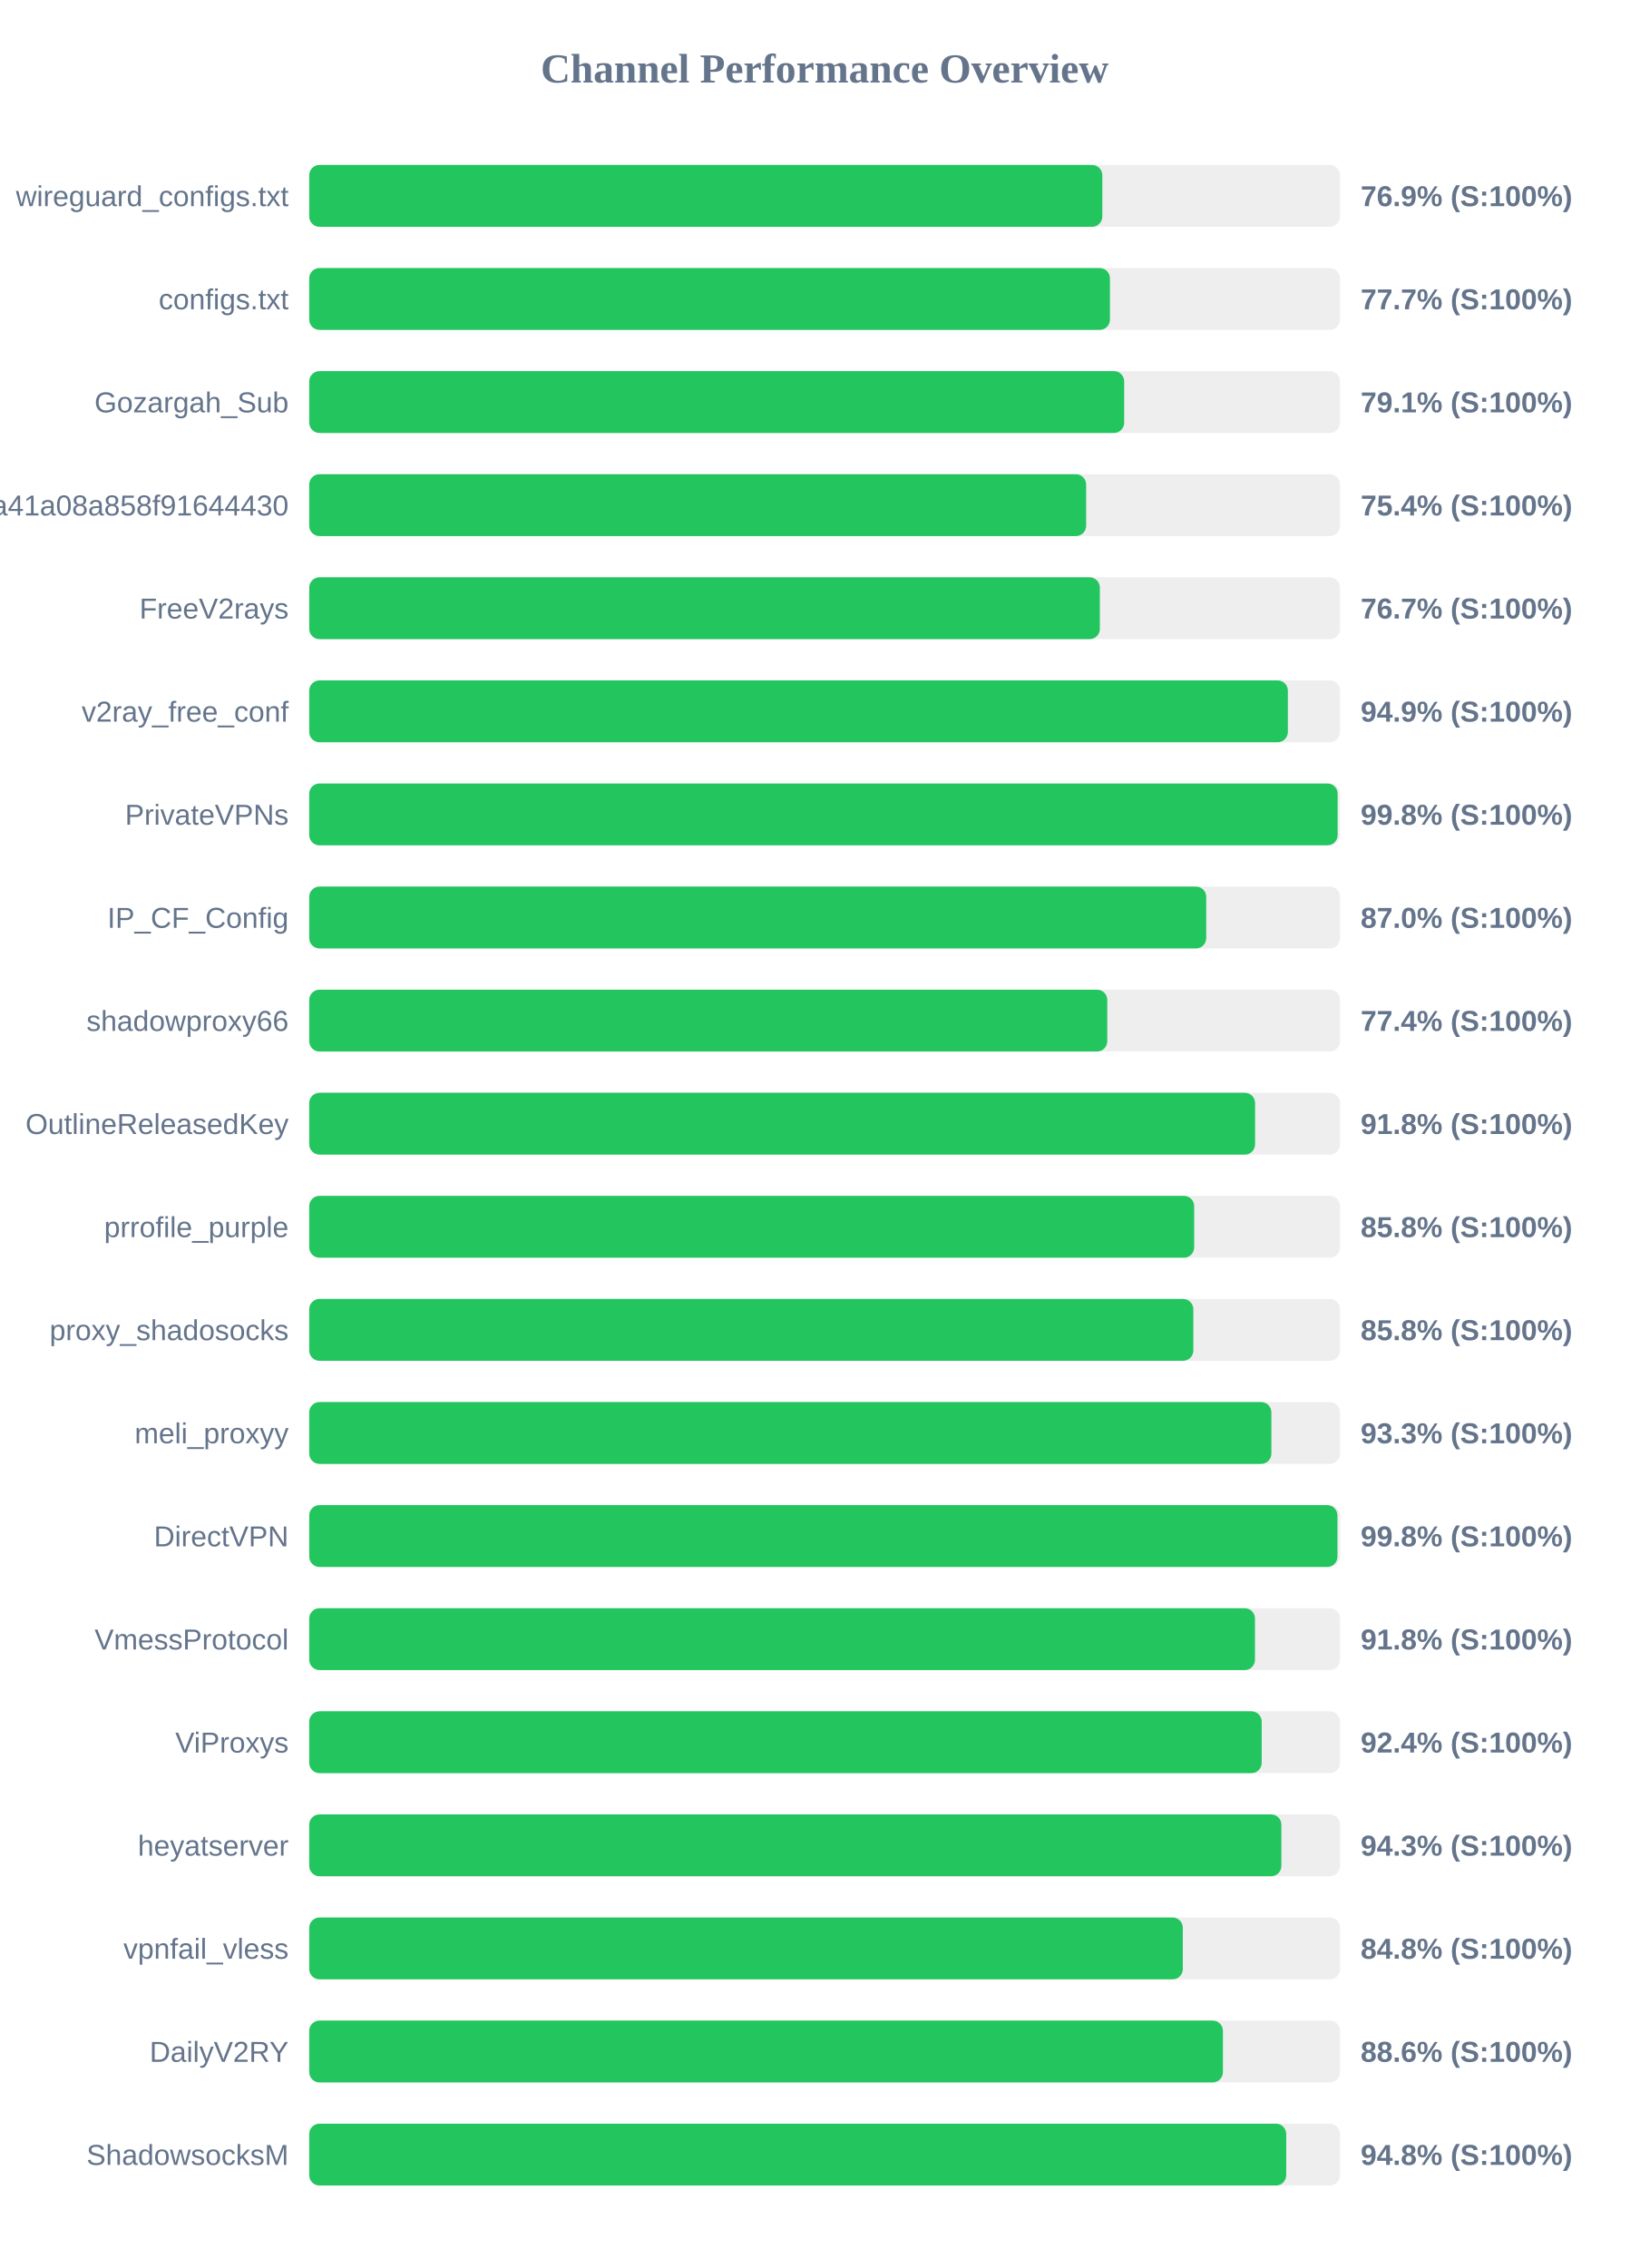
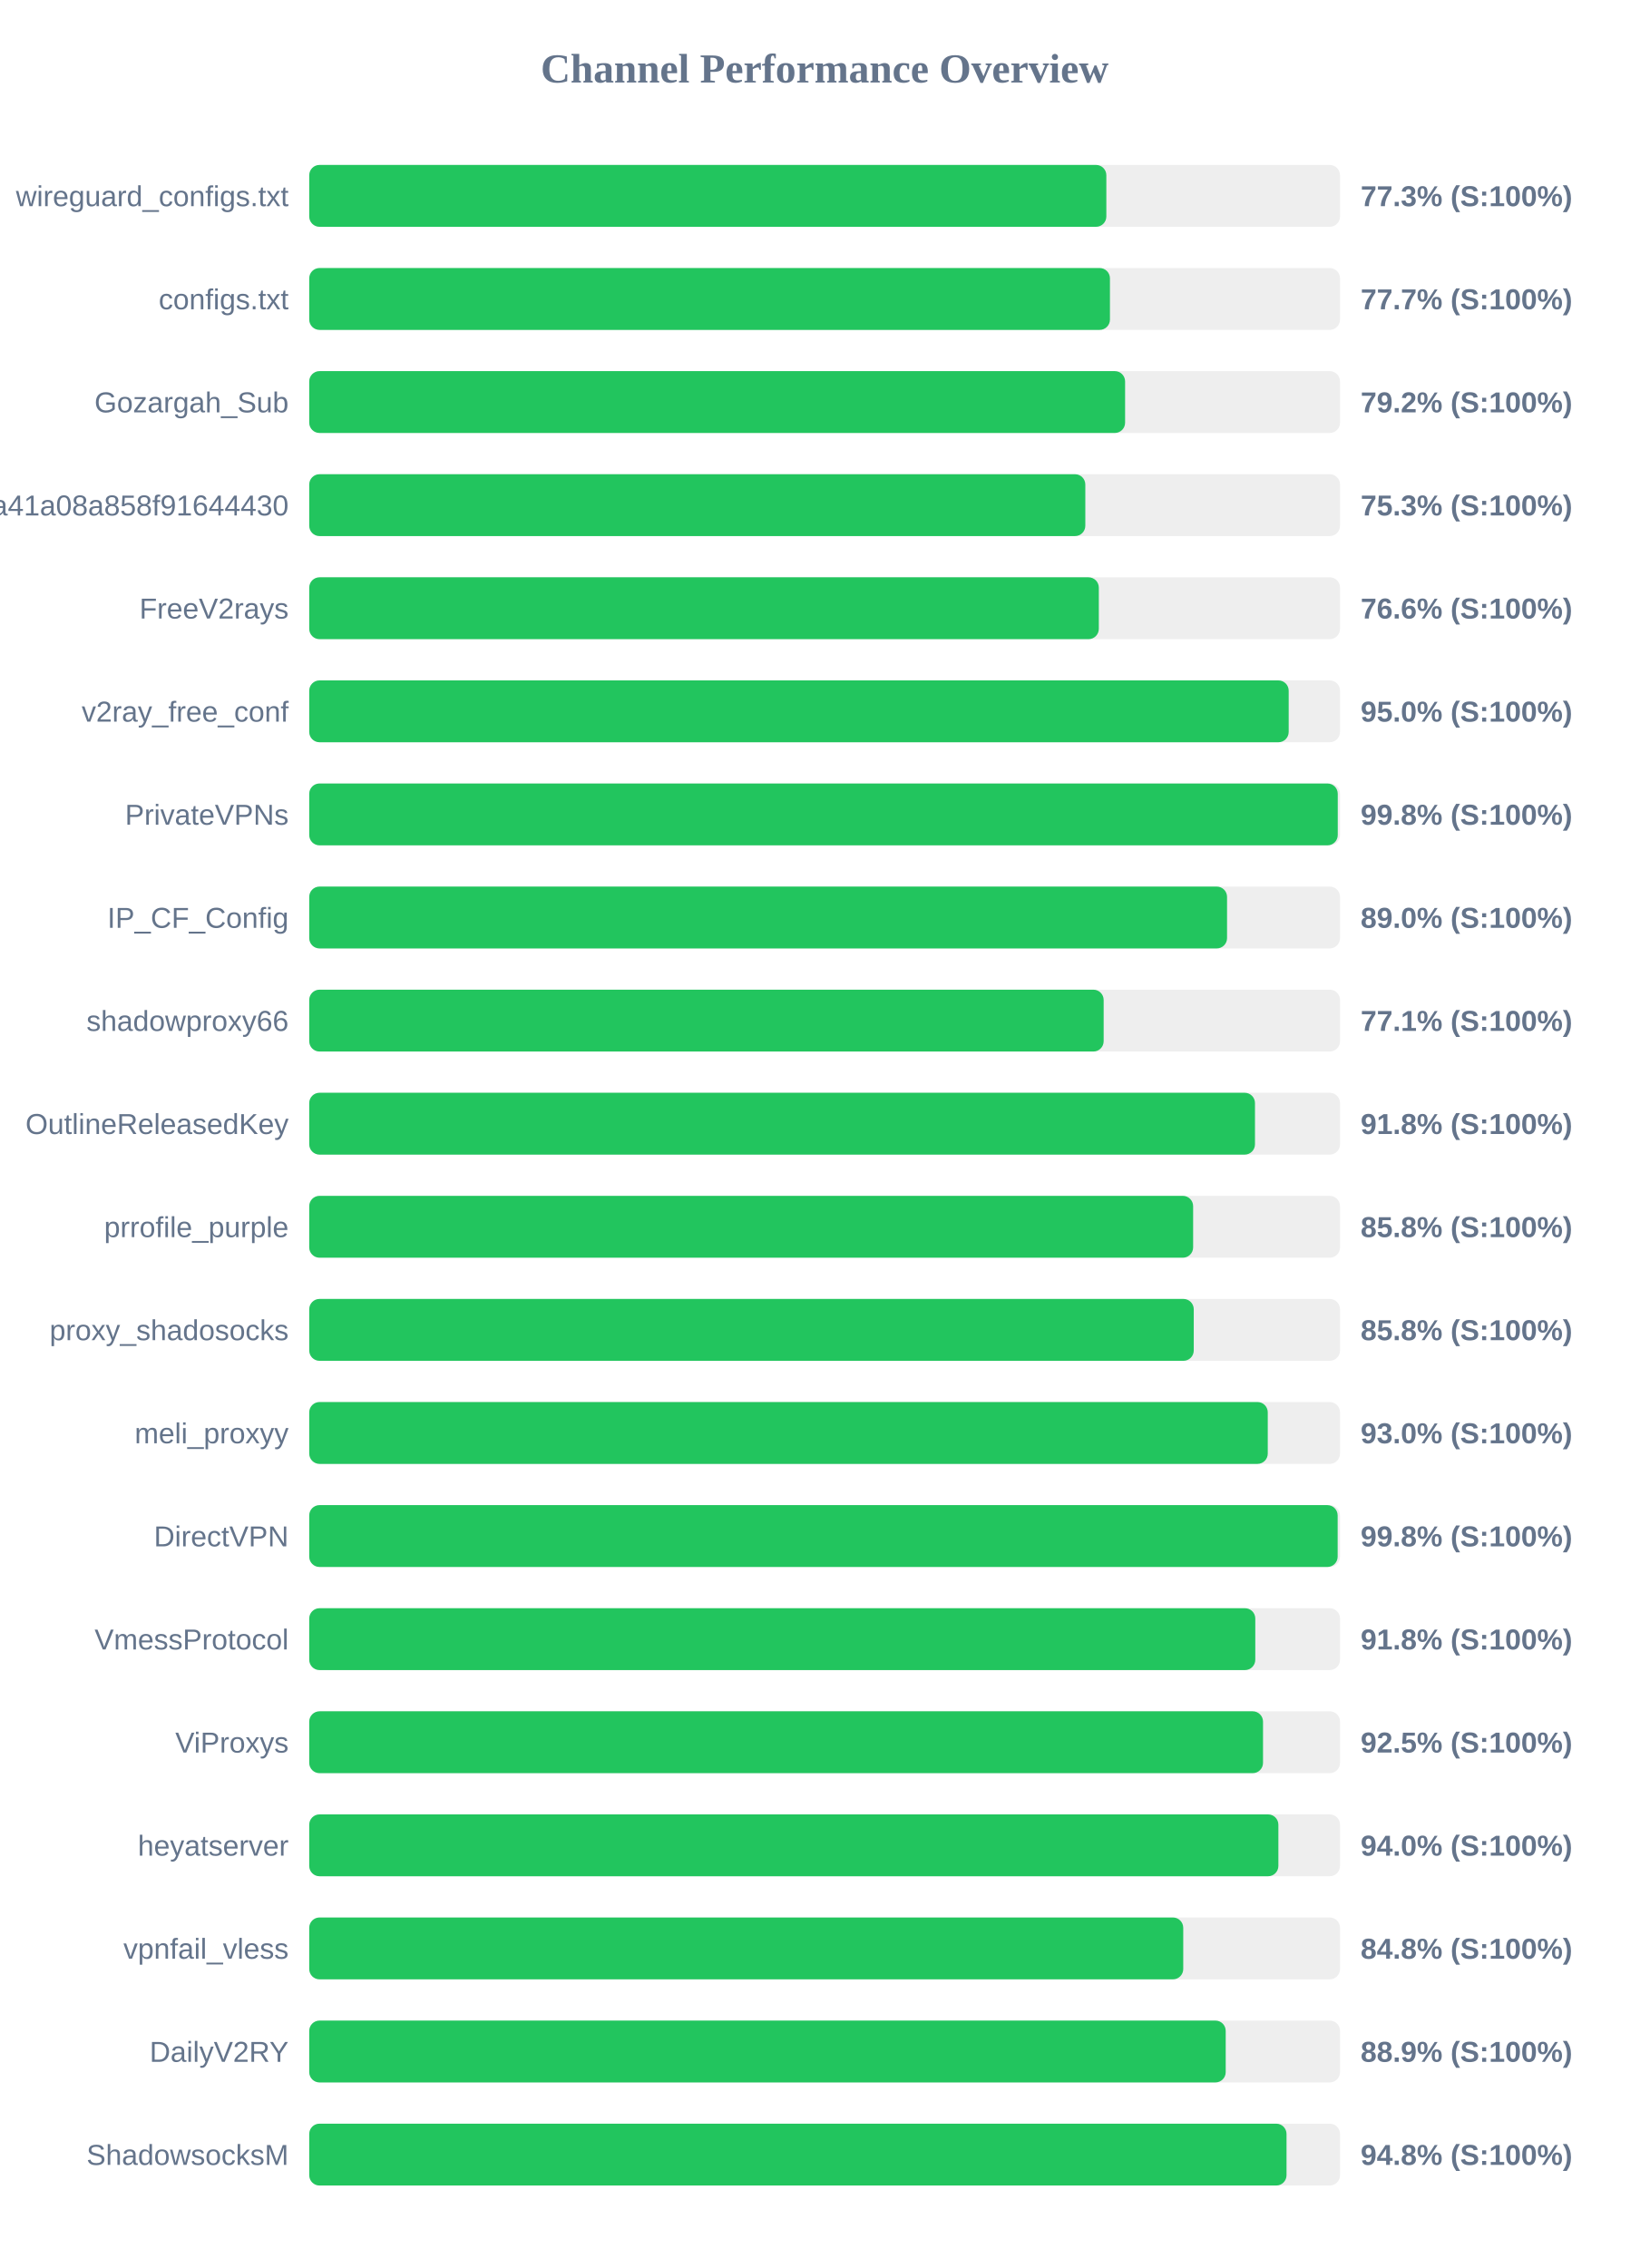
<svg xmlns="http://www.w3.org/2000/svg" width="800" height="1100" version="1.1">
  <style>
        .row { font: 14px Arial; fill: #64748b; }
        .score { font: bold 14px Arial; fill: #64748b; }
    </style>
  <text x="400" y="40" text-anchor="middle" font-size="20px" font-weight="bold" fill="#64748b">Channel Performance Overview</text>
  <rect x="150" y="80" width="500" height="30" fill="#eee" rx="5" />
-   <rect x="150" y="80" width="384.7" height="30" fill="#22c55e" rx="5" />
+   <rect x="150" y="80" width="386.65" height="30" fill="#22c55e" rx="5" />
  <text x="140" y="100" text-anchor="end" class="row">wireguard_configs.txt</text>
-   <text x="660" y="100" text-anchor="start" class="score">76.9% (S:100%)</text>
+   <text x="660" y="100" text-anchor="start" class="score">77.3% (S:100%)</text>
  <rect x="150" y="130" width="500" height="30" fill="#eee" rx="5" />
  <rect x="150" y="130" width="388.4" height="30" fill="#22c55e" rx="5" />
  <text x="140" y="150" text-anchor="end" class="row">configs.txt</text>
  <text x="660" y="150" text-anchor="start" class="score">77.7% (S:100%)</text>
  <rect x="150" y="180" width="500" height="30" fill="#eee" rx="5" />
-   <rect x="150" y="180" width="395.3" height="30" fill="#22c55e" rx="5" />
+   <rect x="150" y="180" width="395.75" height="30" fill="#22c55e" rx="5" />
  <text x="140" y="200" text-anchor="end" class="row">Gozargah_Sub</text>
-   <text x="660" y="200" text-anchor="start" class="score">79.1% (S:100%)</text>
+   <text x="660" y="200" text-anchor="start" class="score">79.2% (S:100%)</text>
  <rect x="150" y="230" width="500" height="30" fill="#eee" rx="5" />
-   <rect x="150" y="230" width="376.85" height="30" fill="#22c55e" rx="5" />
+   <rect x="150" y="230" width="376.45" height="30" fill="#22c55e" rx="5" />
  <text x="140" y="250" text-anchor="end" class="row">subscribe?token=fed4ab7c582c2a41a08a858f91644430</text>
-   <text x="660" y="250" text-anchor="start" class="score">75.4% (S:100%)</text>
+   <text x="660" y="250" text-anchor="start" class="score">75.3% (S:100%)</text>
  <rect x="150" y="280" width="500" height="30" fill="#eee" rx="5" />
-   <rect x="150" y="280" width="383.5" height="30" fill="#22c55e" rx="5" />
+   <rect x="150" y="280" width="383.0" height="30" fill="#22c55e" rx="5" />
  <text x="140" y="300" text-anchor="end" class="row">FreeV2rays</text>
-   <text x="660" y="300" text-anchor="start" class="score">76.7% (S:100%)</text>
+   <text x="660" y="300" text-anchor="start" class="score">76.6% (S:100%)</text>
  <rect x="150" y="330" width="500" height="30" fill="#eee" rx="5" />
-   <rect x="150" y="330" width="474.7" height="30" fill="#22c55e" rx="5" />
+   <rect x="150" y="330" width="475.1" height="30" fill="#22c55e" rx="5" />
  <text x="140" y="350" text-anchor="end" class="row">v2ray_free_conf</text>
-   <text x="660" y="350" text-anchor="start" class="score">94.9% (S:100%)</text>
+   <text x="660" y="350" text-anchor="start" class="score">95.0% (S:100%)</text>
  <rect x="150" y="380" width="500" height="30" fill="#eee" rx="5" />
-   <rect x="150" y="380" width="498.85" height="30" fill="#22c55e" rx="5" />
+   <rect x="150" y="380" width="498.9" height="30" fill="#22c55e" rx="5" />
  <text x="140" y="400" text-anchor="end" class="row">PrivateVPNs</text>
  <text x="660" y="400" text-anchor="start" class="score">99.8% (S:100%)</text>
  <rect x="150" y="430" width="500" height="30" fill="#eee" rx="5" />
-   <rect x="150" y="430" width="435.1" height="30" fill="#22c55e" rx="5" />
+   <rect x="150" y="430" width="445.2" height="30" fill="#22c55e" rx="5" />
  <text x="140" y="450" text-anchor="end" class="row">IP_CF_Config</text>
-   <text x="660" y="450" text-anchor="start" class="score">87.0% (S:100%)</text>
+   <text x="660" y="450" text-anchor="start" class="score">89.0% (S:100%)</text>
  <rect x="150" y="480" width="500" height="30" fill="#eee" rx="5" />
-   <rect x="150" y="480" width="387.1" height="30" fill="#22c55e" rx="5" />
+   <rect x="150" y="480" width="385.35" height="30" fill="#22c55e" rx="5" />
  <text x="140" y="500" text-anchor="end" class="row">shadowproxy66</text>
-   <text x="660" y="500" text-anchor="start" class="score">77.4% (S:100%)</text>
+   <text x="660" y="500" text-anchor="start" class="score">77.1% (S:100%)</text>
  <rect x="150" y="530" width="500" height="30" fill="#eee" rx="5" />
-   <rect x="150" y="530" width="458.8" height="30" fill="#22c55e" rx="5" />
+   <rect x="150" y="530" width="458.75" height="30" fill="#22c55e" rx="5" />
  <text x="140" y="550" text-anchor="end" class="row">OutlineReleasedKey</text>
  <text x="660" y="550" text-anchor="start" class="score">91.8% (S:100%)</text>
  <rect x="150" y="580" width="500" height="30" fill="#eee" rx="5" />
-   <rect x="150" y="580" width="429.25" height="30" fill="#22c55e" rx="5" />
+   <rect x="150" y="580" width="428.75" height="30" fill="#22c55e" rx="5" />
  <text x="140" y="600" text-anchor="end" class="row">prrofile_purple</text>
  <text x="660" y="600" text-anchor="start" class="score">85.8% (S:100%)</text>
  <rect x="150" y="630" width="500" height="30" fill="#eee" rx="5" />
-   <rect x="150" y="630" width="428.85" height="30" fill="#22c55e" rx="5" />
+   <rect x="150" y="630" width="429.05" height="30" fill="#22c55e" rx="5" />
  <text x="140" y="650" text-anchor="end" class="row">proxy_shadosocks</text>
  <text x="660" y="650" text-anchor="start" class="score">85.8% (S:100%)</text>
  <rect x="150" y="680" width="500" height="30" fill="#eee" rx="5" />
-   <rect x="150" y="680" width="466.7" height="30" fill="#22c55e" rx="5" />
+   <rect x="150" y="680" width="464.95" height="30" fill="#22c55e" rx="5" />
  <text x="140" y="700" text-anchor="end" class="row">meli_proxyy</text>
-   <text x="660" y="700" text-anchor="start" class="score">93.3% (S:100%)</text>
+   <text x="660" y="700" text-anchor="start" class="score">93.0% (S:100%)</text>
  <rect x="150" y="730" width="500" height="30" fill="#eee" rx="5" />
-   <rect x="150" y="730" width="498.75" height="30" fill="#22c55e" rx="5" />
+   <rect x="150" y="730" width="498.85" height="30" fill="#22c55e" rx="5" />
  <text x="140" y="750" text-anchor="end" class="row">DirectVPN</text>
  <text x="660" y="750" text-anchor="start" class="score">99.8% (S:100%)</text>
  <rect x="150" y="780" width="500" height="30" fill="#eee" rx="5" />
-   <rect x="150" y="780" width="458.75" height="30" fill="#22c55e" rx="5" />
+   <rect x="150" y="780" width="458.9" height="30" fill="#22c55e" rx="5" />
  <text x="140" y="800" text-anchor="end" class="row">VmessProtocol</text>
  <text x="660" y="800" text-anchor="start" class="score">91.8% (S:100%)</text>
  <rect x="150" y="830" width="500" height="30" fill="#eee" rx="5" />
-   <rect x="150" y="830" width="462.0" height="30" fill="#22c55e" rx="5" />
+   <rect x="150" y="830" width="462.65" height="30" fill="#22c55e" rx="5" />
  <text x="140" y="850" text-anchor="end" class="row">ViProxys</text>
-   <text x="660" y="850" text-anchor="start" class="score">92.4% (S:100%)</text>
+   <text x="660" y="850" text-anchor="start" class="score">92.5% (S:100%)</text>
  <rect x="150" y="880" width="500" height="30" fill="#eee" rx="5" />
-   <rect x="150" y="880" width="471.55" height="30" fill="#22c55e" rx="5" />
+   <rect x="150" y="880" width="470.1" height="30" fill="#22c55e" rx="5" />
  <text x="140" y="900" text-anchor="end" class="row">heyatserver</text>
-   <text x="660" y="900" text-anchor="start" class="score">94.3% (S:100%)</text>
+   <text x="660" y="900" text-anchor="start" class="score">94.0% (S:100%)</text>
  <rect x="150" y="930" width="500" height="30" fill="#eee" rx="5" />
-   <rect x="150" y="930" width="423.75" height="30" fill="#22c55e" rx="5" />
+   <rect x="150" y="930" width="423.95" height="30" fill="#22c55e" rx="5" />
  <text x="140" y="950" text-anchor="end" class="row">vpnfail_vless</text>
  <text x="660" y="950" text-anchor="start" class="score">84.8% (S:100%)</text>
  <rect x="150" y="980" width="500" height="30" fill="#eee" rx="5" />
-   <rect x="150" y="980" width="443.2" height="30" fill="#22c55e" rx="5" />
+   <rect x="150" y="980" width="444.55" height="30" fill="#22c55e" rx="5" />
  <text x="140" y="1000" text-anchor="end" class="row">DailyV2RY</text>
-   <text x="660" y="1000" text-anchor="start" class="score">88.6% (S:100%)</text>
+   <text x="660" y="1000" text-anchor="start" class="score">88.9% (S:100%)</text>
  <rect x="150" y="1030" width="500" height="30" fill="#eee" rx="5" />
-   <rect x="150" y="1030" width="473.9" height="30" fill="#22c55e" rx="5" />
+   <rect x="150" y="1030" width="474.05" height="30" fill="#22c55e" rx="5" />
  <text x="140" y="1050" text-anchor="end" class="row">ShadowsocksM</text>
  <text x="660" y="1050" text-anchor="start" class="score">94.8% (S:100%)</text>
</svg>
